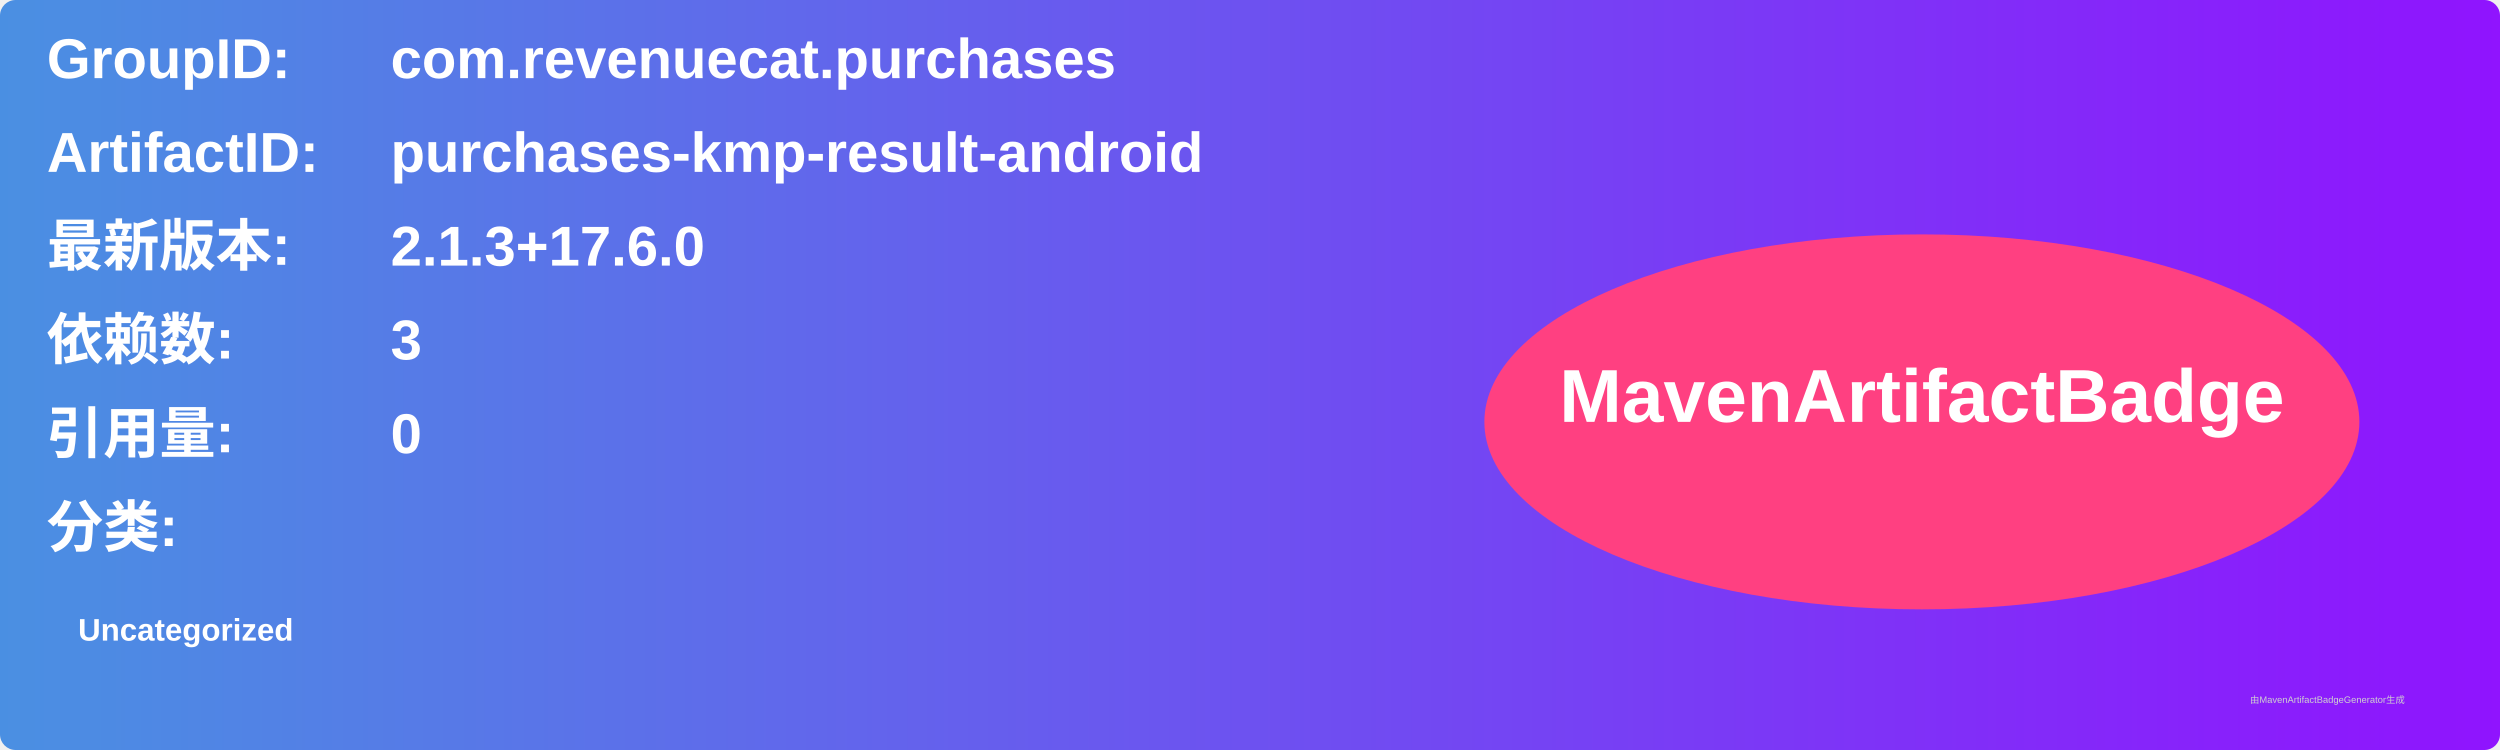
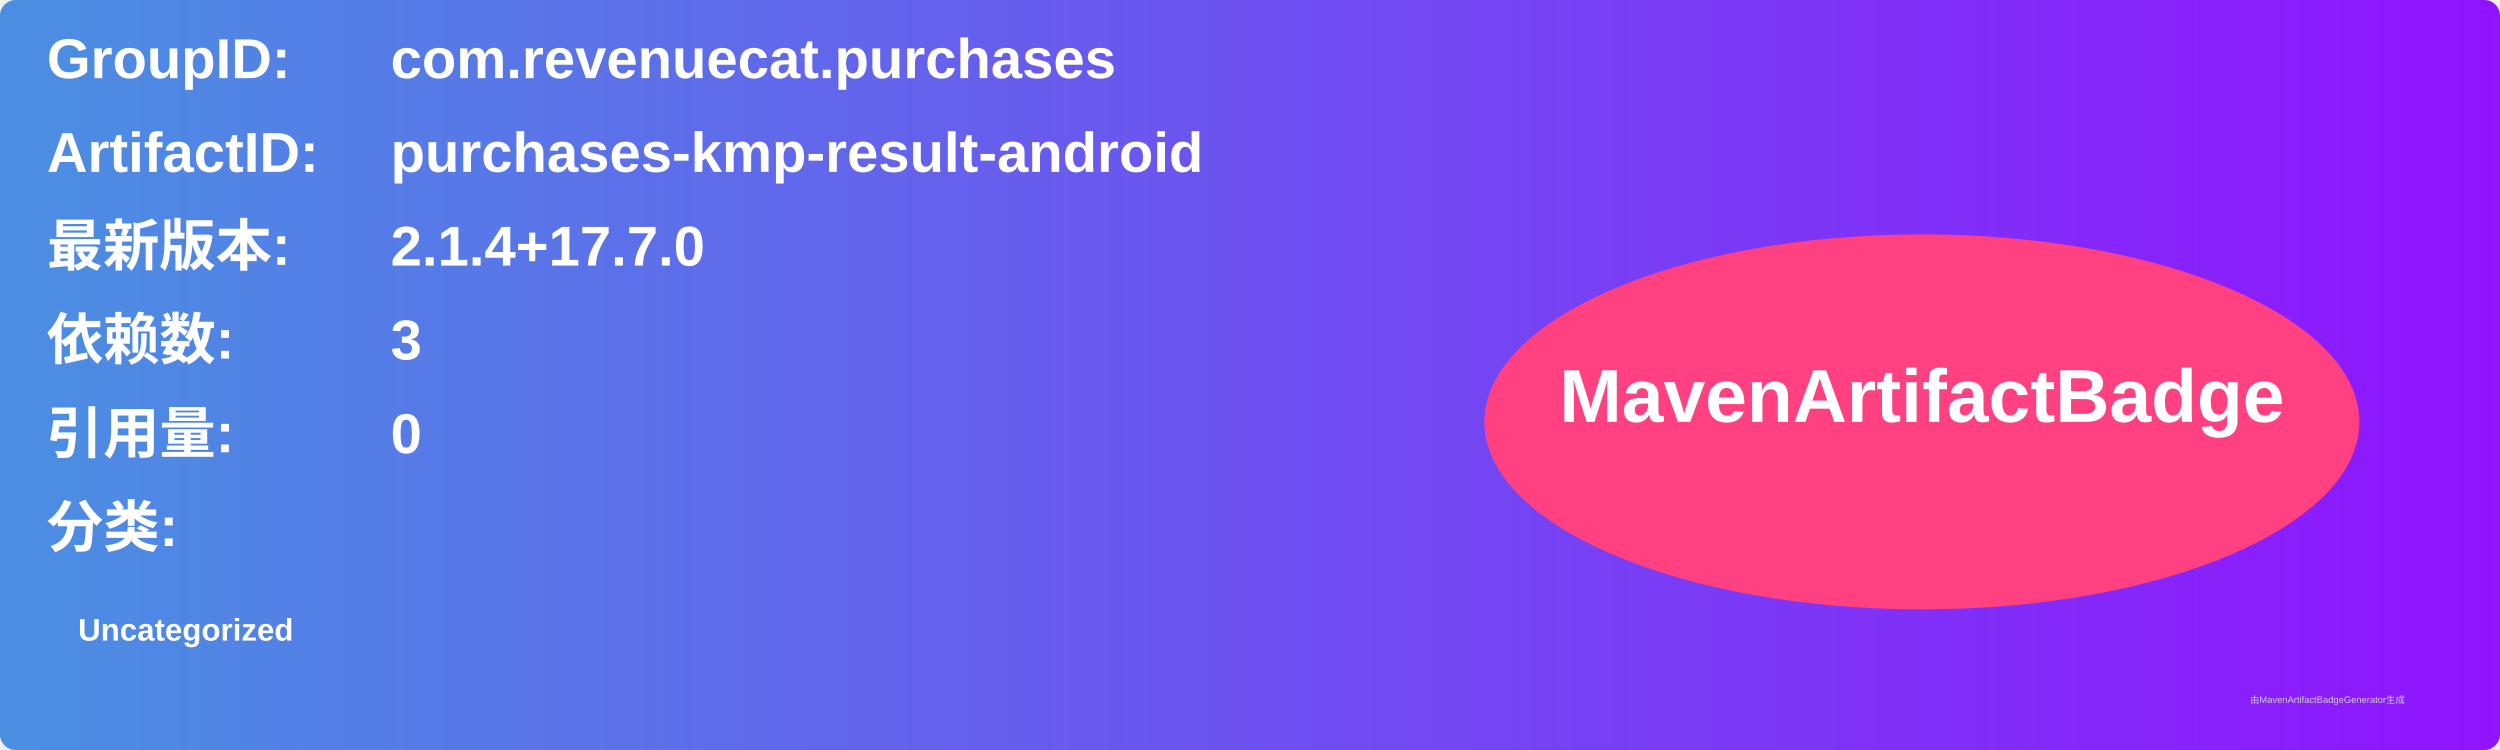
<svg xmlns="http://www.w3.org/2000/svg" width="800" height="240" viewBox="0 0 800 240">
  <linearGradient id="grad" x1="0%" y1="0%" x2="100%" y2="0%">
    <stop offset="0%" stop-color="#4a90e2" />
    <stop offset="100%" stop-color="#9013fe" />
  </linearGradient>
  <rect width="100%" height="100%" rx="5" ry="5" fill="url(#grad)" />
  <g transform="translate(15, 15)">
    <text x="0" y="10" font-family="Arial" font-size="18" fill="white" font-weight="bold" width="260">GroupID:</text>
    <text x="110" y="10" font-family="Arial" font-size="18" fill="white" font-weight="bold" width="460">com.revenuecat.purchases</text>
    <text x="0" y="40" font-family="Arial" font-size="18" fill="white" font-weight="bold" width="260">ArtifactID:</text>
    <text x="110" y="40" font-family="Arial" font-size="18" fill="white" font-weight="bold" width="460">purchases-kmp-result-android</text>
    <text x="0" y="70" font-family="Arial" font-size="18" fill="white" font-weight="bold">最新版本:</text>
    <text x="110" y="70" font-family="Arial" font-size="18" fill="white" font-weight="bold">
-       <tspan font-weight="bold">2.1.3+17.6.0</tspan>
+       <tspan font-weight="bold">2.1.4+17.7.0</tspan>
    </text>
    <text x="0" y="100" font-family="Arial" font-size="18" fill="white" font-weight="bold">依赖数: </text>
    <text x="110" y="100" font-family="Arial" font-size="18" fill="white">
      <tspan font-weight="bold">3</tspan>
    </text>
    <text x="0" y="130" font-family="Arial" font-size="18" fill="white" font-weight="bold">引用量: </text>
    <text x="110" y="130" font-family="Arial" font-size="18" fill="white">
      <tspan font-weight="bold">0</tspan>
    </text>
    <text x="0" y="160" font-family="Arial" font-size="18" fill="white" font-weight="bold">分类:</text>
    <text x="10" y="190" font-family="Arial" font-size="10" fill="white">
      <tspan font-weight="bold">Uncategorized</tspan>
    </text>
    <ellipse cx="600" cy="120" rx="140" ry="60" fill="#ff4081" />
    <text x="600" y="120" text-anchor="middle" font-family="Arial" font-size="24" fill="white" font-weight="bold">MavenArtifactBadge</text>
  </g>
  <text x="720" y="225" font-family="Arial" font-size="3" fill="#d0d0d0">由MavenArtifactBadgeGenerator生成</text>
</svg>
